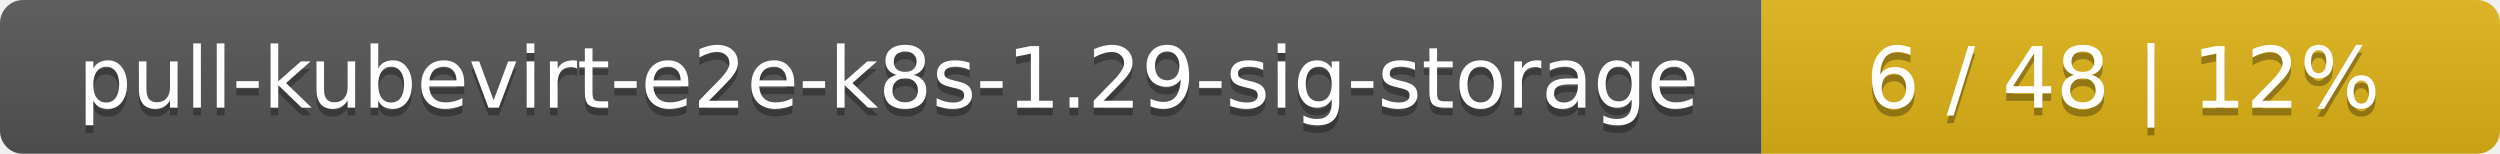
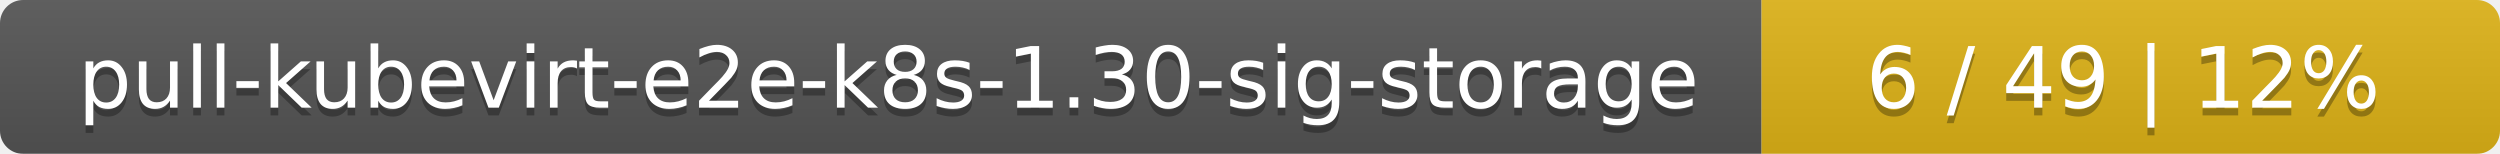
<svg xmlns="http://www.w3.org/2000/svg" width="325" height="20">
  <linearGradient id="smooth" x2="0" y2="100%">
    <stop offset="0" stop-color="#bbb" stop-opacity=".1" />
    <stop offset="1" stop-opacity=".1" />
  </linearGradient>
  <mask id="round">
    <rect width="325" height="20" rx="3" fill="#fff" />
  </mask>
  <g mask="url(#round)">
    <rect width="229" height="20" fill="#555" />
    <rect x="229" width="96" height="20" fill="#dfb317" />
    <rect width="325" height="20" fill="url(#smooth)" />
  </g>
  <g fill="#fff" text-anchor="middle" font-family="DejaVu Sans,Verdana,Geneva,sans-serif" font-size="11">
-     <text x="115.5" y="15" fill="#010101" fill-opacity=".3">pull-kubevirt-e2e-k8s-1.29-sig-storage</text>
-     <text x="115.5" y="14">pull-kubevirt-e2e-k8s-1.29-sig-storage</text>
-     <text x="276" y="15" fill="#010101" fill-opacity=".3">6 / 48    |    12%</text>
-     <text x="276" y="14">6 / 48    |    12%</text>
+     <text x="115.5" y="15" fill="#010101" fill-opacity=".3">pull-kubevirt-e2e-k8s-1.30-sig-storage</text>
+     <text x="115.5" y="14">pull-kubevirt-e2e-k8s-1.30-sig-storage</text>
+     <text x="276" y="15" fill="#010101" fill-opacity=".3">6 / 49    |    12%</text>
+     <text x="276" y="14">6 / 49    |    12%</text>
  </g>
</svg>
